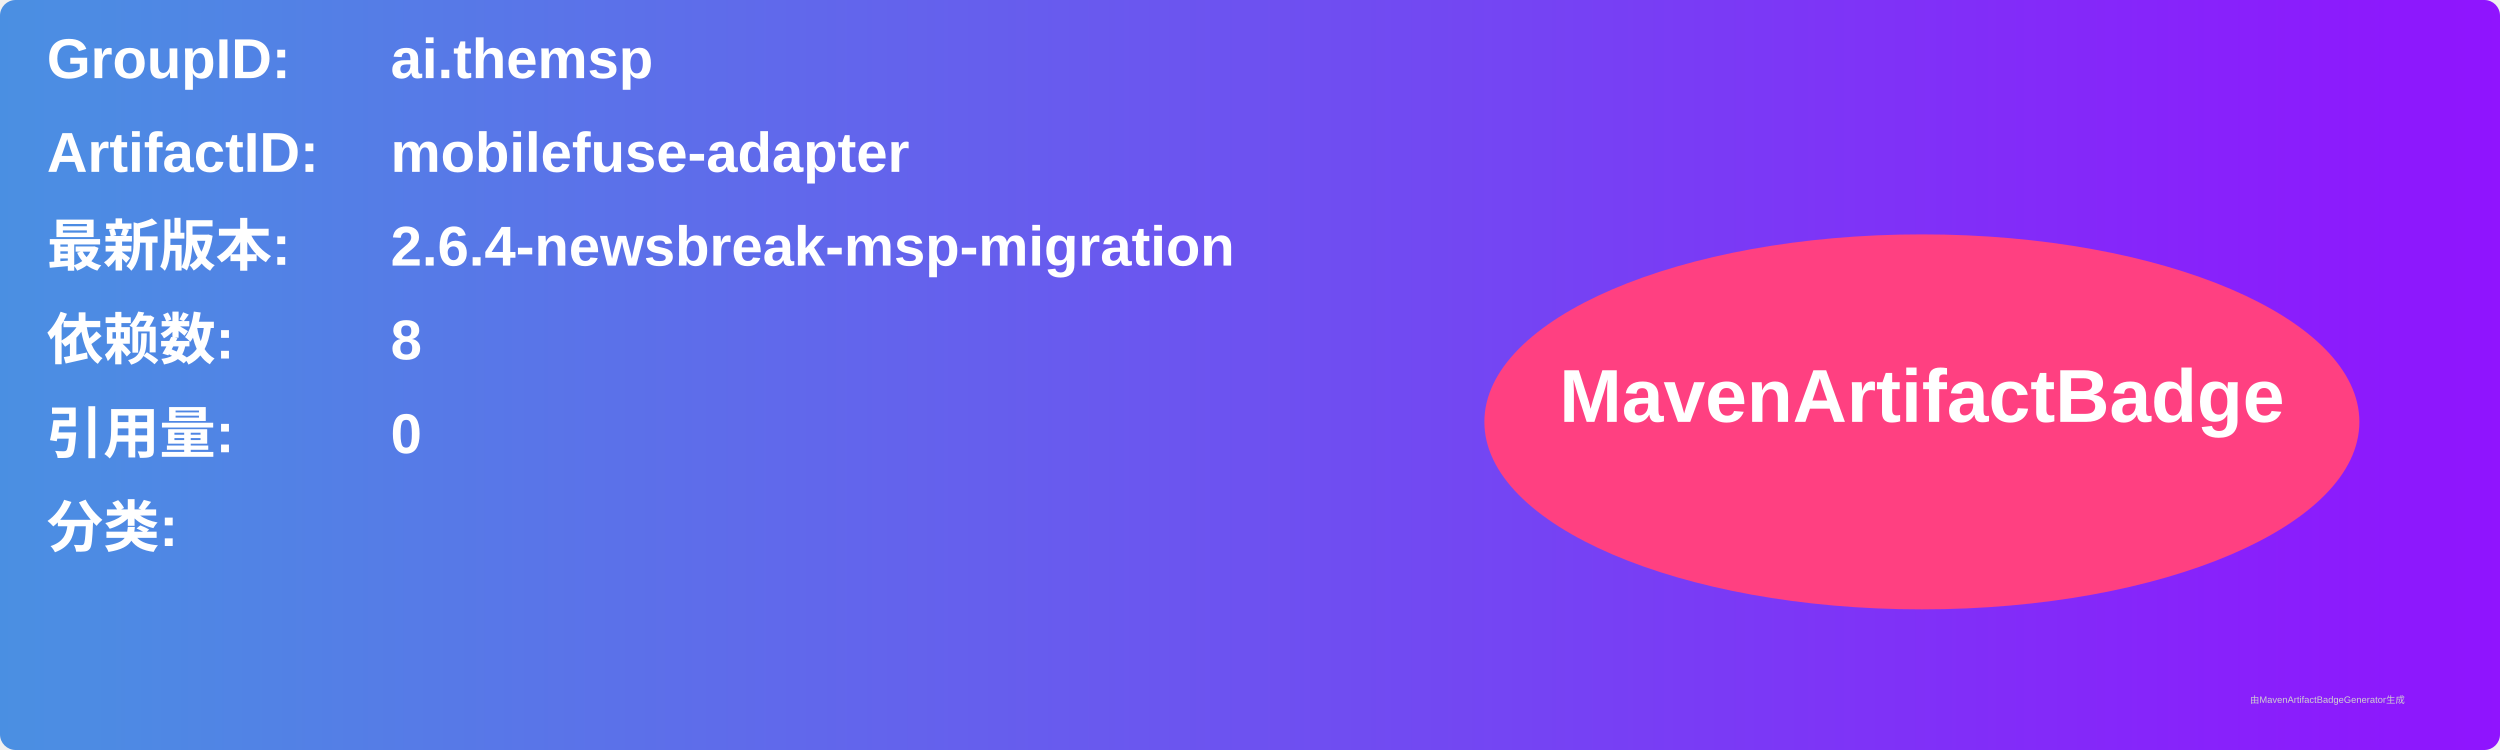
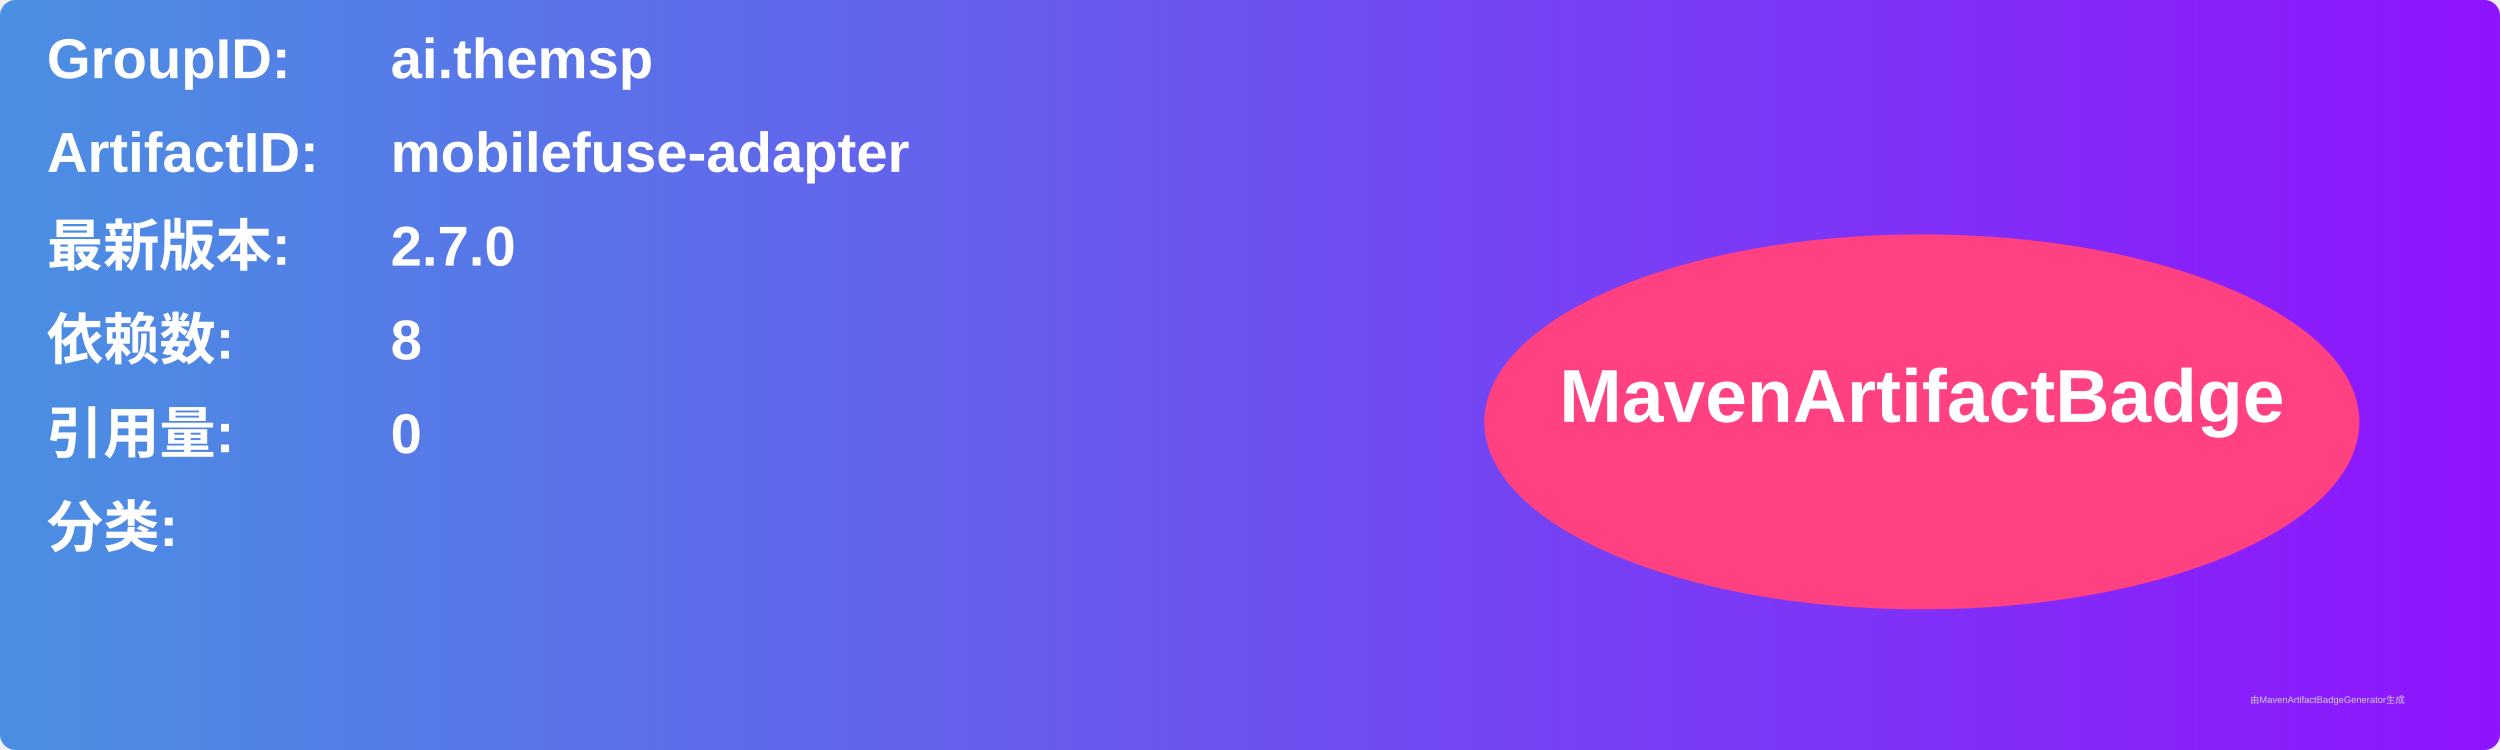
<svg xmlns="http://www.w3.org/2000/svg" width="800" height="240" viewBox="0 0 800 240">
  <linearGradient id="grad" x1="0%" y1="0%" x2="100%" y2="0%">
    <stop offset="0%" stop-color="#4a90e2" />
    <stop offset="100%" stop-color="#9013fe" />
  </linearGradient>
  <rect width="100%" height="100%" rx="5" ry="5" fill="url(#grad)" />
  <g transform="translate(15, 15)">
    <text x="0" y="10" font-family="Arial" font-size="18" fill="white" font-weight="bold" width="260">GroupID:</text>
    <text x="110" y="10" font-family="Arial" font-size="18" fill="white" font-weight="bold" width="460">ai.themsp</text>
    <text x="0" y="40" font-family="Arial" font-size="18" fill="white" font-weight="bold" width="260">ArtifactID:</text>
    <text x="110" y="40" font-family="Arial" font-size="18" fill="white" font-weight="bold" width="460">mobilefuse-adapter</text>
    <text x="0" y="70" font-family="Arial" font-size="18" fill="white" font-weight="bold">最新版本:</text>
    <text x="110" y="70" font-family="Arial" font-size="18" fill="white" font-weight="bold">
-       <tspan font-weight="bold">2.6.4-newsbreak-msp-migration</tspan>
+       <tspan font-weight="bold">2.7.0</tspan>
    </text>
    <text x="0" y="100" font-family="Arial" font-size="18" fill="white" font-weight="bold">依赖数: </text>
    <text x="110" y="100" font-family="Arial" font-size="18" fill="white">
      <tspan font-weight="bold">8</tspan>
    </text>
    <text x="0" y="130" font-family="Arial" font-size="18" fill="white" font-weight="bold">引用量: </text>
    <text x="110" y="130" font-family="Arial" font-size="18" fill="white">
      <tspan font-weight="bold">0</tspan>
    </text>
    <text x="0" y="160" font-family="Arial" font-size="18" fill="white" font-weight="bold">分类:</text>
    <text x="10" y="190" font-family="Arial" font-size="10" fill="white">
      <tspan font-weight="bold" />
    </text>
    <ellipse cx="600" cy="120" rx="140" ry="60" fill="#ff4081" />
    <text x="600" y="120" text-anchor="middle" font-family="Arial" font-size="24" fill="white" font-weight="bold">MavenArtifactBadge</text>
  </g>
  <text x="720" y="225" font-family="Arial" font-size="3" fill="#d0d0d0">由MavenArtifactBadgeGenerator生成</text>
</svg>
